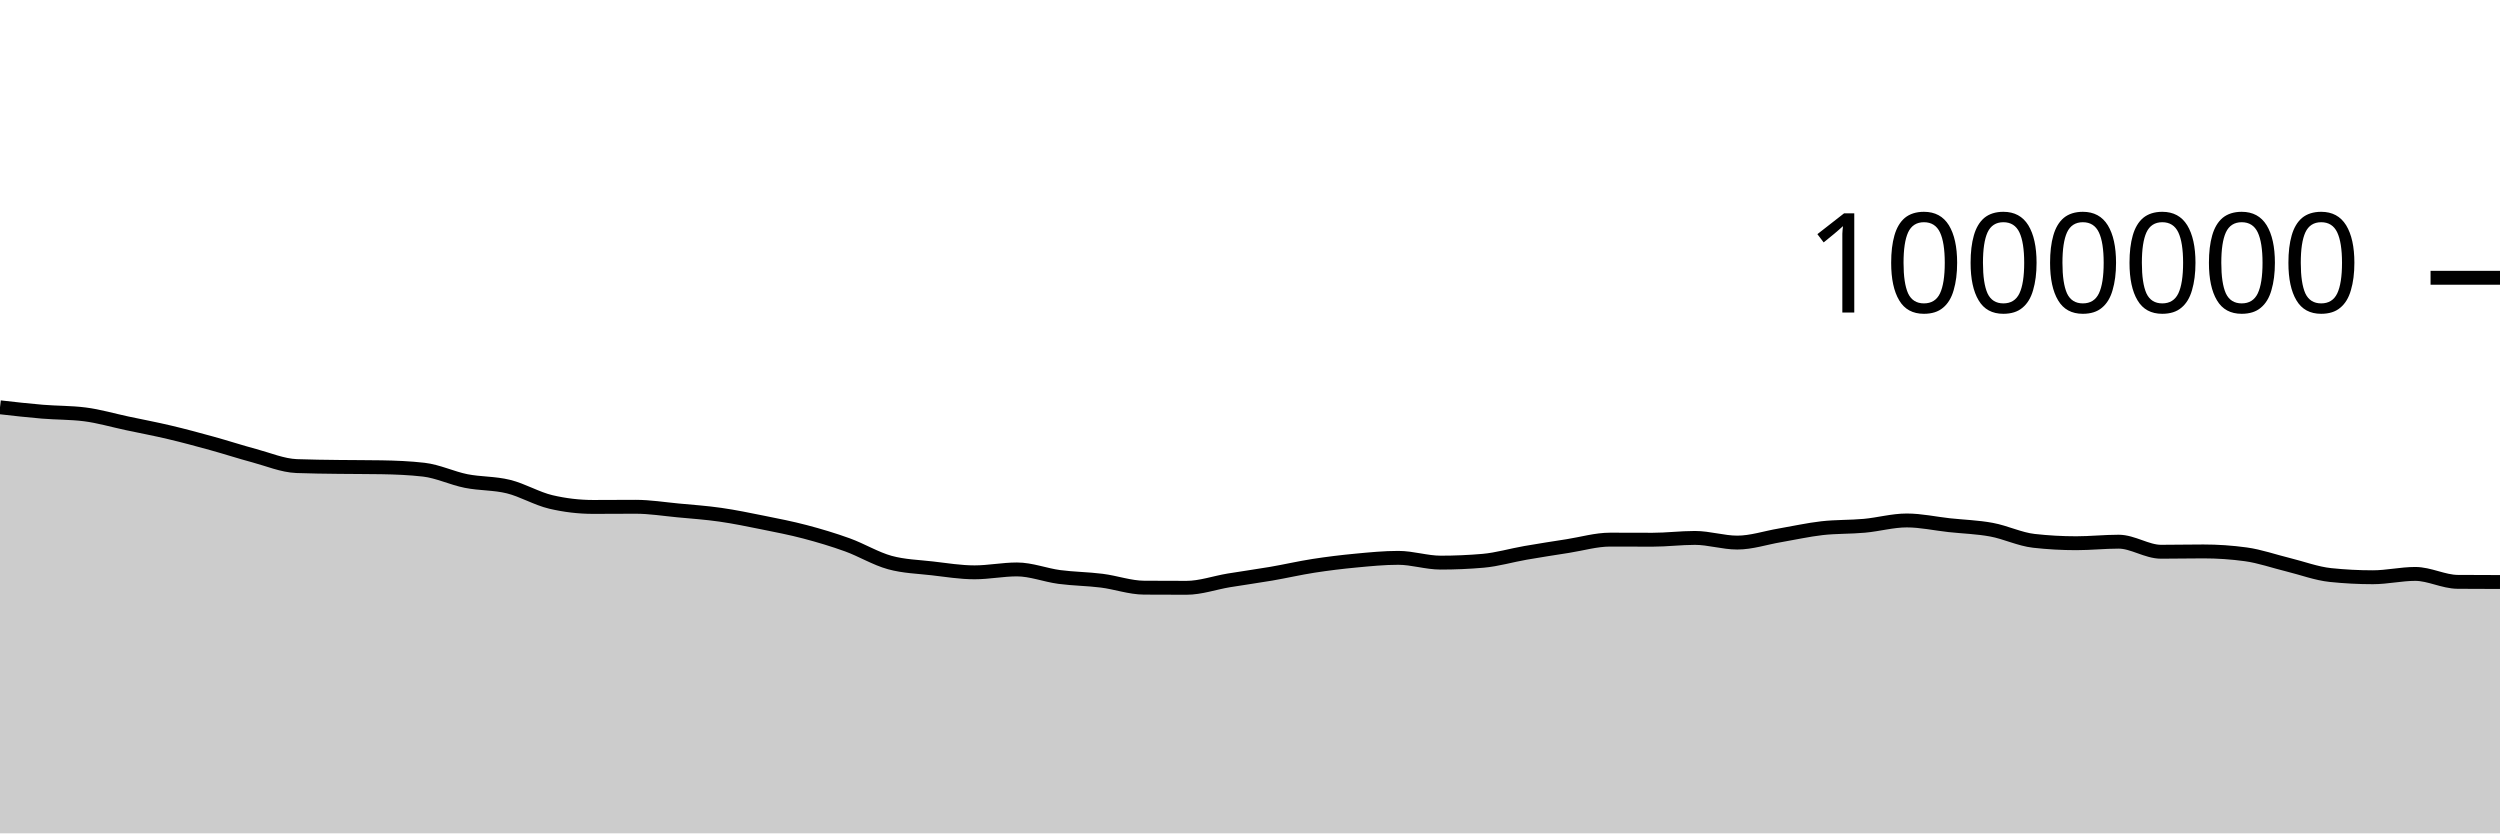
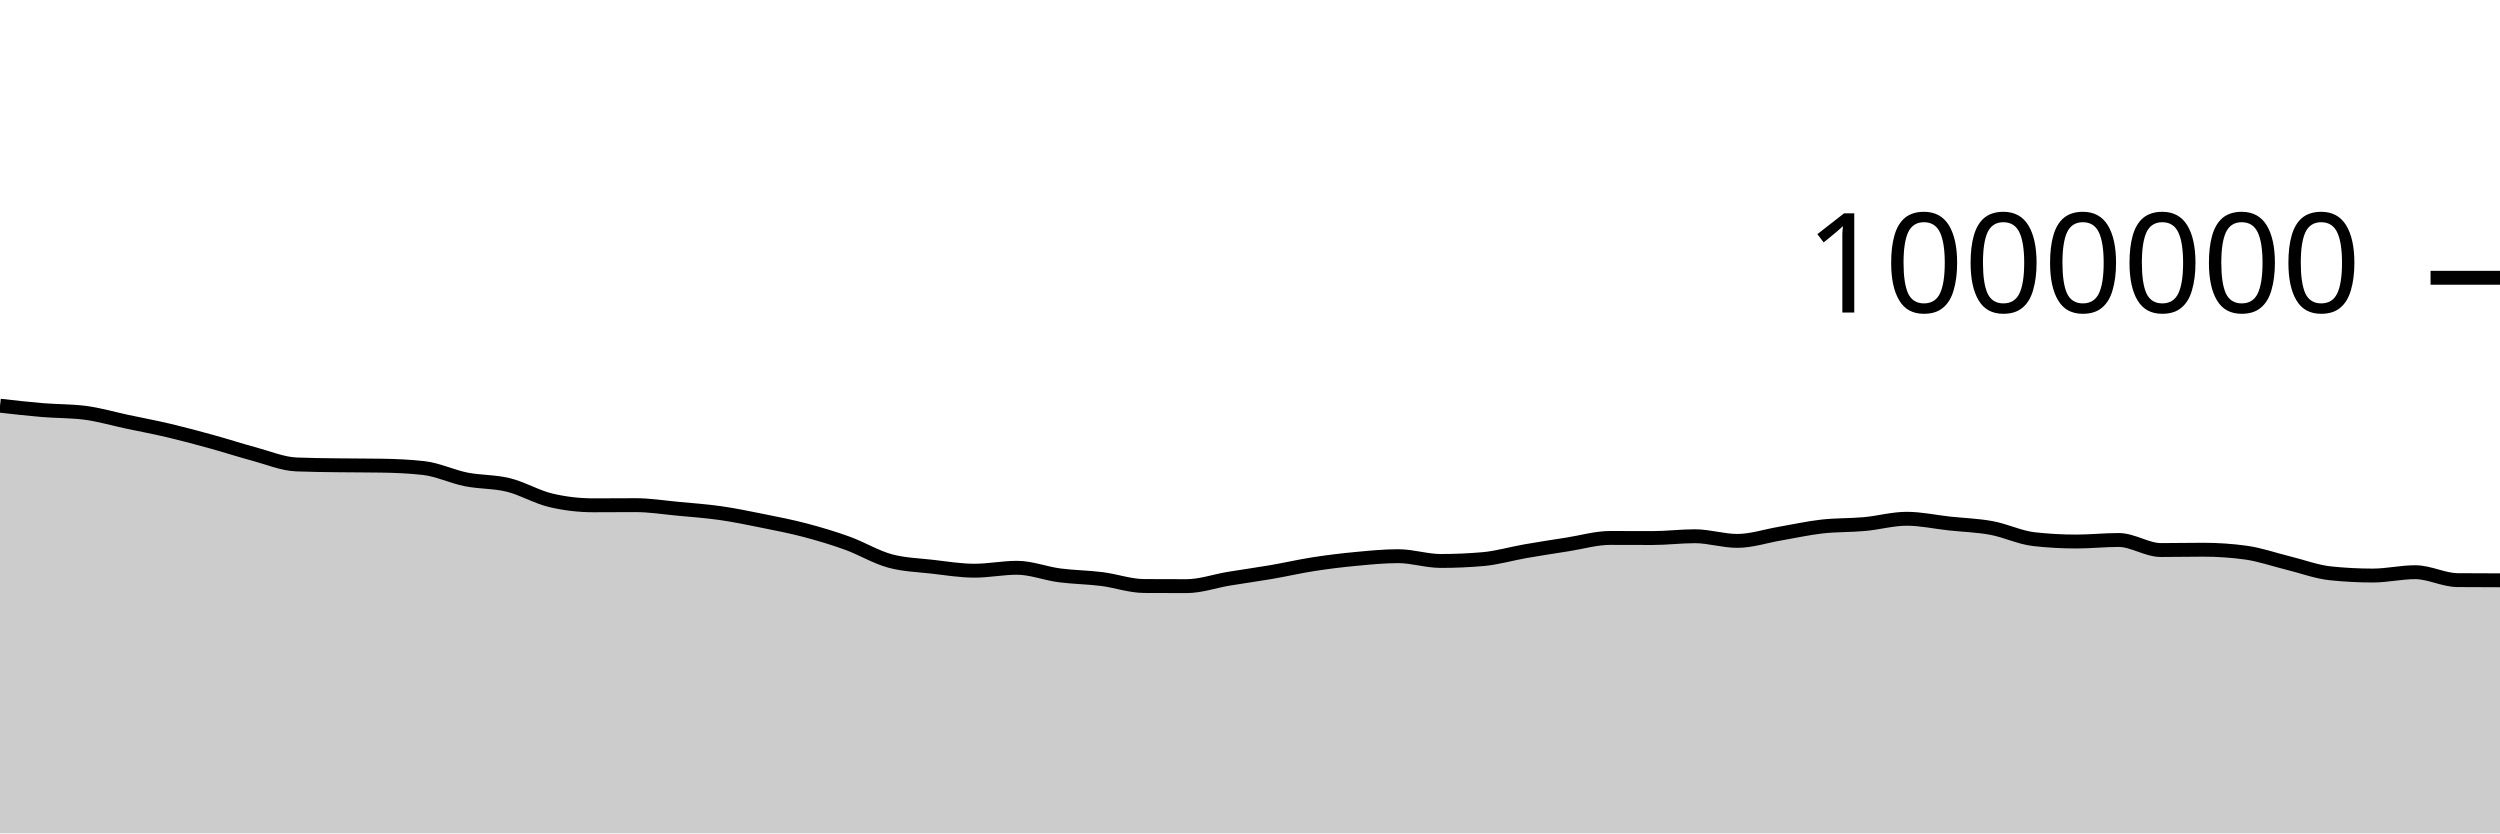
<svg xmlns="http://www.w3.org/2000/svg" viewBox="0 0 180 60">
  <g transform="translate(0,20)">
-     <path class="area" fill="rgba(0, 0, 0, 0.2)" d="M0,9.325C1.017,9.441,2.034,9.556,3.051,9.641C4.068,9.726,5.085,9.705,6.102,9.834C7.119,9.962,8.136,10.264,9.153,10.479C10.169,10.695,11.186,10.886,12.203,11.127C13.22,11.367,14.237,11.642,15.254,11.923C16.271,12.203,17.288,12.537,18.305,12.809C19.322,13.082,20.339,13.517,21.356,13.558C22.373,13.598,23.39,13.604,24.407,13.618C25.424,13.632,26.441,13.626,27.458,13.643C28.475,13.66,29.492,13.701,30.508,13.817C31.525,13.933,32.542,14.43,33.559,14.633C34.576,14.836,35.593,14.784,36.61,15.036C37.627,15.287,38.644,15.901,39.661,16.14C40.678,16.379,41.695,16.499,42.712,16.499C43.729,16.499,44.746,16.488,45.763,16.488C46.78,16.488,47.797,16.653,48.814,16.749C49.831,16.844,50.847,16.915,51.864,17.061C52.881,17.206,53.898,17.417,54.915,17.622C55.932,17.827,56.949,18.024,57.966,18.292C58.983,18.56,60,18.863,61.017,19.231C62.034,19.6,63.051,20.224,64.068,20.503C65.085,20.782,66.102,20.804,67.119,20.922C68.136,21.039,69.153,21.208,70.169,21.208C71.186,21.208,72.203,20.999,73.22,20.999C74.237,20.999,75.254,21.407,76.271,21.542C77.288,21.677,78.305,21.68,79.322,21.809C80.339,21.937,81.356,22.306,82.373,22.312C83.39,22.319,84.407,22.322,85.424,22.322C86.441,22.322,87.458,21.956,88.475,21.787C89.492,21.618,90.508,21.483,91.525,21.308C92.542,21.133,93.559,20.897,94.576,20.739C95.593,20.582,96.61,20.457,97.627,20.362C98.644,20.266,99.661,20.165,100.678,20.165C101.695,20.165,102.712,20.509,103.729,20.509C104.746,20.509,105.763,20.465,106.78,20.377C107.797,20.288,108.814,19.984,109.831,19.807C110.847,19.63,111.864,19.474,112.881,19.315C113.898,19.156,114.915,18.853,115.932,18.853C116.949,18.853,117.966,18.86,118.983,18.86C120,18.86,121.017,18.73,122.034,18.73C123.051,18.73,124.068,19.066,125.085,19.066C126.102,19.066,127.119,18.72,128.136,18.548C129.153,18.375,130.169,18.145,131.186,18.029C132.203,17.914,133.22,17.949,134.237,17.856C135.254,17.763,136.271,17.473,137.288,17.473C138.305,17.473,139.322,17.701,140.339,17.812C141.356,17.923,142.373,17.949,143.39,18.138C144.407,18.326,145.424,18.828,146.441,18.941C147.458,19.055,148.475,19.112,149.492,19.112C150.508,19.112,151.525,19.001,152.542,19.001C153.559,19.001,154.576,19.726,155.593,19.726C156.61,19.726,157.627,19.703,158.644,19.703C159.661,19.703,160.678,19.772,161.695,19.911C162.712,20.05,163.729,20.413,164.746,20.661C165.763,20.91,166.78,21.297,167.797,21.403C168.814,21.509,169.831,21.562,170.847,21.562C171.864,21.562,172.881,21.322,173.898,21.322C174.915,21.322,175.932,21.885,176.949,21.893C177.966,21.901,178.983,21.903,180,21.905L180,40C178.983,40,177.966,40,176.949,40C175.932,40,174.915,40,173.898,40C172.881,40,171.864,40,170.847,40C169.831,40,168.814,40,167.797,40C166.78,40,165.763,40,164.746,40C163.729,40,162.712,40,161.695,40C160.678,40,159.661,40,158.644,40C157.627,40,156.61,40,155.593,40C154.576,40,153.559,40,152.542,40C151.525,40,150.508,40,149.492,40C148.475,40,147.458,40,146.441,40C145.424,40,144.407,40,143.39,40C142.373,40,141.356,40,140.339,40C139.322,40,138.305,40,137.288,40C136.271,40,135.254,40,134.237,40C133.22,40,132.203,40,131.186,40C130.169,40,129.153,40,128.136,40C127.119,40,126.102,40,125.085,40C124.068,40,123.051,40,122.034,40C121.017,40,120,40,118.983,40C117.966,40,116.949,40,115.932,40C114.915,40,113.898,40,112.881,40C111.864,40,110.847,40,109.831,40C108.814,40,107.797,40,106.78,40C105.763,40,104.746,40,103.729,40C102.712,40,101.695,40,100.678,40C99.661,40,98.644,40,97.627,40C96.61,40,95.593,40,94.576,40C93.559,40,92.542,40,91.525,40C90.508,40,89.492,40,88.475,40C87.458,40,86.441,40,85.424,40C84.407,40,83.39,40,82.373,40C81.356,40,80.339,40,79.322,40C78.305,40,77.288,40,76.271,40C75.254,40,74.237,40,73.22,40C72.203,40,71.186,40,70.169,40C69.153,40,68.136,40,67.119,40C66.102,40,65.085,40,64.068,40C63.051,40,62.034,40,61.017,40C60,40,58.983,40,57.966,40C56.949,40,55.932,40,54.915,40C53.898,40,52.881,40,51.864,40C50.847,40,49.831,40,48.814,40C47.797,40,46.78,40,45.763,40C44.746,40,43.729,40,42.712,40C41.695,40,40.678,40,39.661,40C38.644,40,37.627,40,36.61,40C35.593,40,34.576,40,33.559,40C32.542,40,31.525,40,30.508,40C29.492,40,28.475,40,27.458,40C26.441,40,25.424,40,24.407,40C23.39,40,22.373,40,21.356,40C20.339,40,19.322,40,18.305,40C17.288,40,16.271,40,15.254,40C14.237,40,13.22,40,12.203,40C11.186,40,10.169,40,9.153,40C8.136,40,7.119,40,6.102,40C5.085,40,4.068,40,3.051,40C2.034,40,1.017,40,0,40Z" />
-     <path class="line" stroke="black" fill="none" d="M0,9.325C1.017,9.441,2.034,9.556,3.051,9.641C4.068,9.726,5.085,9.705,6.102,9.834C7.119,9.962,8.136,10.264,9.153,10.479C10.169,10.695,11.186,10.886,12.203,11.127C13.22,11.367,14.237,11.642,15.254,11.923C16.271,12.203,17.288,12.537,18.305,12.809C19.322,13.082,20.339,13.517,21.356,13.558C22.373,13.598,23.39,13.604,24.407,13.618C25.424,13.632,26.441,13.626,27.458,13.643C28.475,13.66,29.492,13.701,30.508,13.817C31.525,13.933,32.542,14.43,33.559,14.633C34.576,14.836,35.593,14.784,36.61,15.036C37.627,15.287,38.644,15.901,39.661,16.14C40.678,16.379,41.695,16.499,42.712,16.499C43.729,16.499,44.746,16.488,45.763,16.488C46.78,16.488,47.797,16.653,48.814,16.749C49.831,16.844,50.847,16.915,51.864,17.061C52.881,17.206,53.898,17.417,54.915,17.622C55.932,17.827,56.949,18.024,57.966,18.292C58.983,18.56,60,18.863,61.017,19.231C62.034,19.6,63.051,20.224,64.068,20.503C65.085,20.782,66.102,20.804,67.119,20.922C68.136,21.039,69.153,21.208,70.169,21.208C71.186,21.208,72.203,20.999,73.22,20.999C74.237,20.999,75.254,21.407,76.271,21.542C77.288,21.677,78.305,21.68,79.322,21.809C80.339,21.937,81.356,22.306,82.373,22.312C83.39,22.319,84.407,22.322,85.424,22.322C86.441,22.322,87.458,21.956,88.475,21.787C89.492,21.618,90.508,21.483,91.525,21.308C92.542,21.133,93.559,20.897,94.576,20.739C95.593,20.582,96.61,20.457,97.627,20.362C98.644,20.266,99.661,20.165,100.678,20.165C101.695,20.165,102.712,20.509,103.729,20.509C104.746,20.509,105.763,20.465,106.78,20.377C107.797,20.288,108.814,19.984,109.831,19.807C110.847,19.63,111.864,19.474,112.881,19.315C113.898,19.156,114.915,18.853,115.932,18.853C116.949,18.853,117.966,18.86,118.983,18.86C120,18.86,121.017,18.73,122.034,18.73C123.051,18.73,124.068,19.066,125.085,19.066C126.102,19.066,127.119,18.72,128.136,18.548C129.153,18.375,130.169,18.145,131.186,18.029C132.203,17.914,133.22,17.949,134.237,17.856C135.254,17.763,136.271,17.473,137.288,17.473C138.305,17.473,139.322,17.701,140.339,17.812C141.356,17.923,142.373,17.949,143.39,18.138C144.407,18.326,145.424,18.828,146.441,18.941C147.458,19.055,148.475,19.112,149.492,19.112C150.508,19.112,151.525,19.001,152.542,19.001C153.559,19.001,154.576,19.726,155.593,19.726C156.61,19.726,157.627,19.703,158.644,19.703C159.661,19.703,160.678,19.772,161.695,19.911C162.712,20.05,163.729,20.413,164.746,20.661C165.763,20.91,166.78,21.297,167.797,21.403C168.814,21.509,169.831,21.562,170.847,21.562C171.864,21.562,172.881,21.322,173.898,21.322C174.915,21.322,175.932,21.885,176.949,21.893C177.966,21.901,178.983,21.903,180,21.905" />
+     <path class="area" fill="rgba(0, 0, 0, 0.2)" d="M0,9.21C1.017,9.326,2.034,9.441,3.051,9.526C4.068,9.611,5.085,9.59,6.102,9.718C7.119,9.847,8.136,10.148,9.153,10.364C10.169,10.579,11.186,10.77,12.203,11.011C13.22,11.251,14.237,11.526,15.254,11.807C16.271,12.087,17.288,12.421,18.305,12.693C19.322,12.966,20.339,13.401,21.356,13.441C22.373,13.482,23.39,13.488,24.407,13.502C25.424,13.516,26.441,13.51,27.458,13.527C28.475,13.543,29.492,13.585,30.508,13.7C31.525,13.816,32.542,14.313,33.559,14.516C34.576,14.719,35.593,14.667,36.61,14.919C37.627,15.17,38.644,15.784,39.661,16.023C40.678,16.262,41.695,16.382,42.712,16.382C43.729,16.382,44.746,16.371,45.763,16.371C46.78,16.371,47.797,16.536,48.814,16.631C49.831,16.727,50.847,16.797,51.864,16.943C52.881,17.088,53.898,17.299,54.915,17.504C55.932,17.709,56.949,17.906,57.966,18.174C58.983,18.442,60,18.745,61.017,19.113C62.034,19.482,63.051,20.106,64.068,20.385C65.085,20.664,66.102,20.686,67.119,20.803C68.136,20.921,69.153,21.09,70.169,21.09C71.186,21.09,72.203,20.88,73.22,20.88C74.237,20.88,75.254,21.288,76.271,21.423C77.288,21.558,78.305,21.561,79.322,21.69C80.339,21.818,81.356,22.187,82.373,22.193C83.39,22.199,84.407,22.202,85.424,22.202C86.441,22.202,87.458,21.837,88.475,21.668C89.492,21.499,90.508,21.363,91.525,21.188C92.542,21.014,93.559,20.777,94.576,20.619C95.593,20.462,96.61,20.337,97.627,20.242C98.644,20.146,99.661,20.045,100.678,20.045C101.695,20.045,102.712,20.389,103.729,20.389C104.746,20.389,105.763,20.345,106.78,20.256C107.797,20.168,108.814,19.863,109.831,19.687C110.847,19.51,111.864,19.354,112.881,19.195C113.898,19.036,114.915,18.732,115.932,18.732C116.949,18.732,117.966,18.739,118.983,18.739C120,18.739,121.017,18.609,122.034,18.609C123.051,18.609,124.068,18.944,125.085,18.944C126.102,18.944,127.119,18.599,128.136,18.426C129.153,18.253,130.169,18.023,131.186,17.908C132.203,17.792,133.22,17.827,134.237,17.734C135.254,17.642,136.271,17.351,137.288,17.351C138.305,17.351,139.322,17.579,140.339,17.69C141.356,17.8,142.373,17.827,143.39,18.015C144.407,18.203,145.424,18.705,146.441,18.819C147.458,18.933,148.475,18.99,149.492,18.99C150.508,18.99,151.525,18.879,152.542,18.879C153.559,18.879,154.576,19.603,155.593,19.603C156.61,19.603,157.627,19.58,158.644,19.58C159.661,19.58,160.678,19.649,161.695,19.788C162.712,19.927,163.729,20.289,164.746,20.538C165.763,20.786,166.78,21.173,167.797,21.28C168.814,21.386,169.831,21.439,170.847,21.439C171.864,21.439,172.881,21.198,173.898,21.198C174.915,21.198,175.932,21.761,176.949,21.769C177.966,21.777,178.983,21.779,180,21.781L180,40C178.983,40,177.966,40,176.949,40C175.932,40,174.915,40,173.898,40C172.881,40,171.864,40,170.847,40C169.831,40,168.814,40,167.797,40C166.78,40,165.763,40,164.746,40C163.729,40,162.712,40,161.695,40C160.678,40,159.661,40,158.644,40C157.627,40,156.61,40,155.593,40C154.576,40,153.559,40,152.542,40C151.525,40,150.508,40,149.492,40C148.475,40,147.458,40,146.441,40C145.424,40,144.407,40,143.39,40C142.373,40,141.356,40,140.339,40C139.322,40,138.305,40,137.288,40C136.271,40,135.254,40,134.237,40C133.22,40,132.203,40,131.186,40C130.169,40,129.153,40,128.136,40C127.119,40,126.102,40,125.085,40C124.068,40,123.051,40,122.034,40C121.017,40,120,40,118.983,40C117.966,40,116.949,40,115.932,40C114.915,40,113.898,40,112.881,40C111.864,40,110.847,40,109.831,40C108.814,40,107.797,40,106.78,40C105.763,40,104.746,40,103.729,40C102.712,40,101.695,40,100.678,40C99.661,40,98.644,40,97.627,40C96.61,40,95.593,40,94.576,40C93.559,40,92.542,40,91.525,40C90.508,40,89.492,40,88.475,40C87.458,40,86.441,40,85.424,40C84.407,40,83.39,40,82.373,40C81.356,40,80.339,40,79.322,40C78.305,40,77.288,40,76.271,40C75.254,40,74.237,40,73.22,40C72.203,40,71.186,40,70.169,40C69.153,40,68.136,40,67.119,40C66.102,40,65.085,40,64.068,40C63.051,40,62.034,40,61.017,40C60,40,58.983,40,57.966,40C56.949,40,55.932,40,54.915,40C53.898,40,52.881,40,51.864,40C50.847,40,49.831,40,48.814,40C47.797,40,46.78,40,45.763,40C44.746,40,43.729,40,42.712,40C41.695,40,40.678,40,39.661,40C38.644,40,37.627,40,36.61,40C35.593,40,34.576,40,33.559,40C32.542,40,31.525,40,30.508,40C29.492,40,28.475,40,27.458,40C26.441,40,25.424,40,24.407,40C23.39,40,22.373,40,21.356,40C20.339,40,19.322,40,18.305,40C17.288,40,16.271,40,15.254,40C14.237,40,13.22,40,12.203,40C11.186,40,10.169,40,9.153,40C8.136,40,7.119,40,6.102,40C5.085,40,4.068,40,3.051,40C2.034,40,1.017,40,0,40Z" />
+     <path class="line" stroke="black" fill="none" d="M0,9.21C1.017,9.326,2.034,9.441,3.051,9.526C4.068,9.611,5.085,9.59,6.102,9.718C7.119,9.847,8.136,10.148,9.153,10.364C10.169,10.579,11.186,10.77,12.203,11.011C13.22,11.251,14.237,11.526,15.254,11.807C16.271,12.087,17.288,12.421,18.305,12.693C19.322,12.966,20.339,13.401,21.356,13.441C22.373,13.482,23.39,13.488,24.407,13.502C25.424,13.516,26.441,13.51,27.458,13.527C28.475,13.543,29.492,13.585,30.508,13.7C31.525,13.816,32.542,14.313,33.559,14.516C34.576,14.719,35.593,14.667,36.61,14.919C37.627,15.17,38.644,15.784,39.661,16.023C40.678,16.262,41.695,16.382,42.712,16.382C43.729,16.382,44.746,16.371,45.763,16.371C46.78,16.371,47.797,16.536,48.814,16.631C49.831,16.727,50.847,16.797,51.864,16.943C52.881,17.088,53.898,17.299,54.915,17.504C55.932,17.709,56.949,17.906,57.966,18.174C58.983,18.442,60,18.745,61.017,19.113C62.034,19.482,63.051,20.106,64.068,20.385C65.085,20.664,66.102,20.686,67.119,20.803C68.136,20.921,69.153,21.09,70.169,21.09C71.186,21.09,72.203,20.88,73.22,20.88C74.237,20.88,75.254,21.288,76.271,21.423C77.288,21.558,78.305,21.561,79.322,21.69C80.339,21.818,81.356,22.187,82.373,22.193C83.39,22.199,84.407,22.202,85.424,22.202C86.441,22.202,87.458,21.837,88.475,21.668C89.492,21.499,90.508,21.363,91.525,21.188C92.542,21.014,93.559,20.777,94.576,20.619C95.593,20.462,96.61,20.337,97.627,20.242C98.644,20.146,99.661,20.045,100.678,20.045C101.695,20.045,102.712,20.389,103.729,20.389C104.746,20.389,105.763,20.345,106.78,20.256C107.797,20.168,108.814,19.863,109.831,19.687C110.847,19.51,111.864,19.354,112.881,19.195C113.898,19.036,114.915,18.732,115.932,18.732C116.949,18.732,117.966,18.739,118.983,18.739C120,18.739,121.017,18.609,122.034,18.609C123.051,18.609,124.068,18.944,125.085,18.944C126.102,18.944,127.119,18.599,128.136,18.426C129.153,18.253,130.169,18.023,131.186,17.908C132.203,17.792,133.22,17.827,134.237,17.734C135.254,17.642,136.271,17.351,137.288,17.351C138.305,17.351,139.322,17.579,140.339,17.69C141.356,17.8,142.373,17.827,143.39,18.015C144.407,18.203,145.424,18.705,146.441,18.819C147.458,18.933,148.475,18.99,149.492,18.99C150.508,18.99,151.525,18.879,152.542,18.879C153.559,18.879,154.576,19.603,155.593,19.603C156.61,19.603,157.627,19.58,158.644,19.58C159.661,19.58,160.678,19.649,161.695,19.788C162.712,19.927,163.729,20.289,164.746,20.538C165.763,20.786,166.78,21.173,167.797,21.28C168.814,21.386,169.831,21.439,170.847,21.439C171.864,21.439,172.881,21.198,173.898,21.198C174.915,21.198,175.932,21.761,176.949,21.769C177.966,21.777,178.983,21.779,180,21.781" />
    <path class="axis-ceiling" stroke-width="1" stroke="black" fill="none" d="M175,0L180,0" />
    <text class="axis-ceiling-label" font-family="sans-serif" text-anchor="end" font-size="10px" x="170" y="2.5">1000000</text>
  </g>
</svg>
